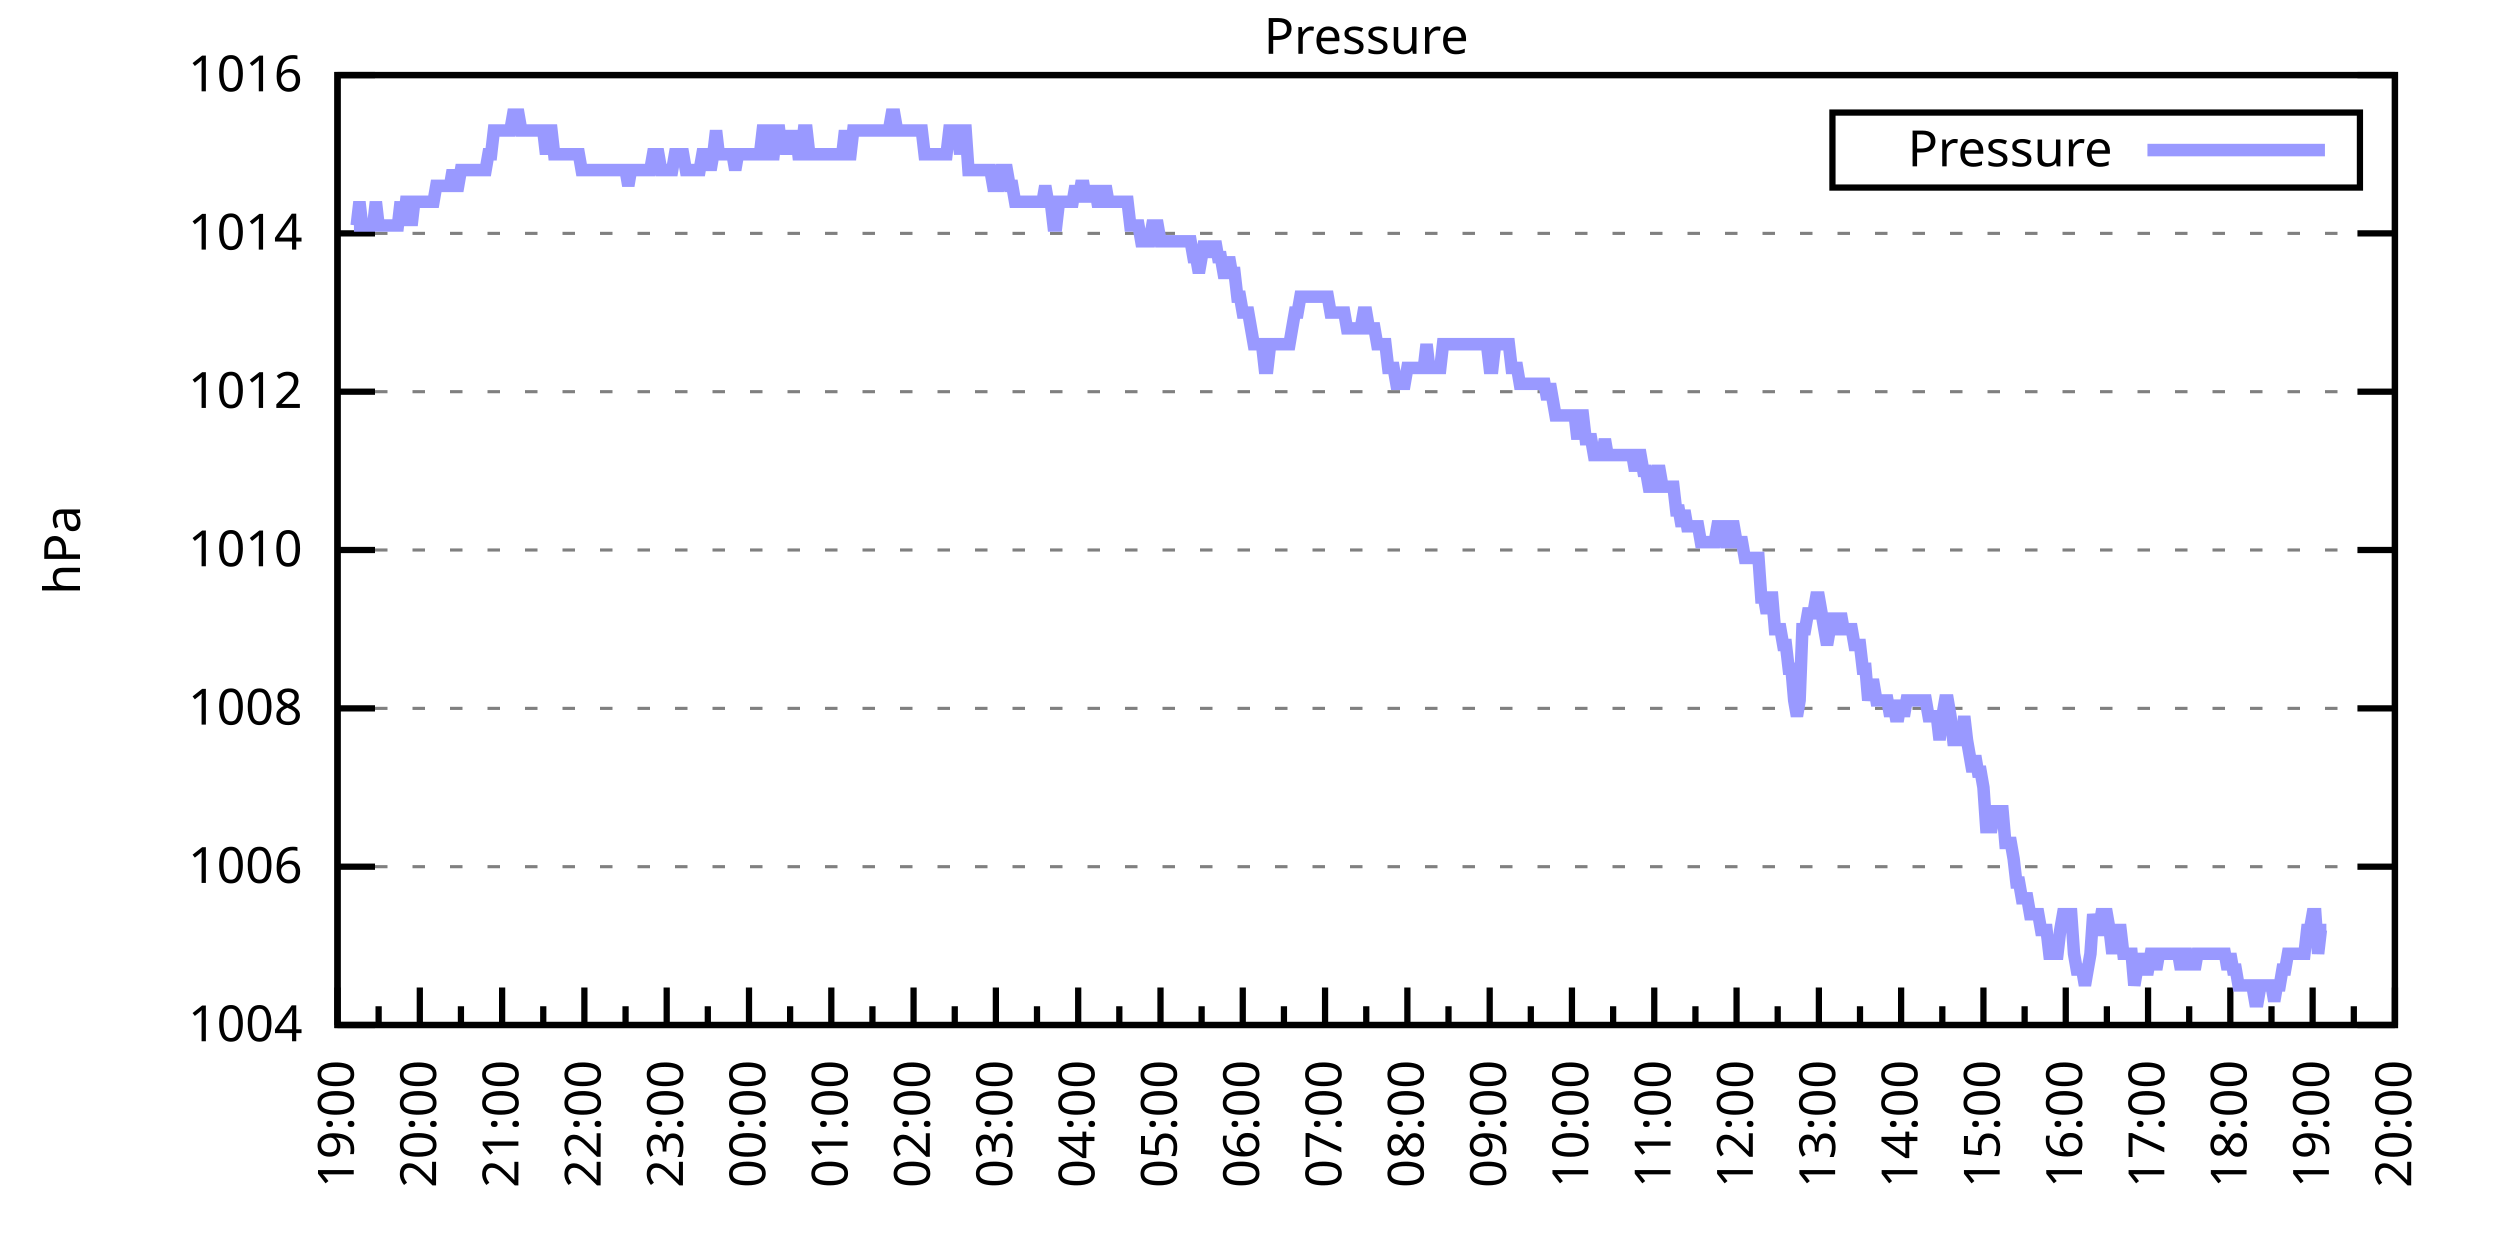
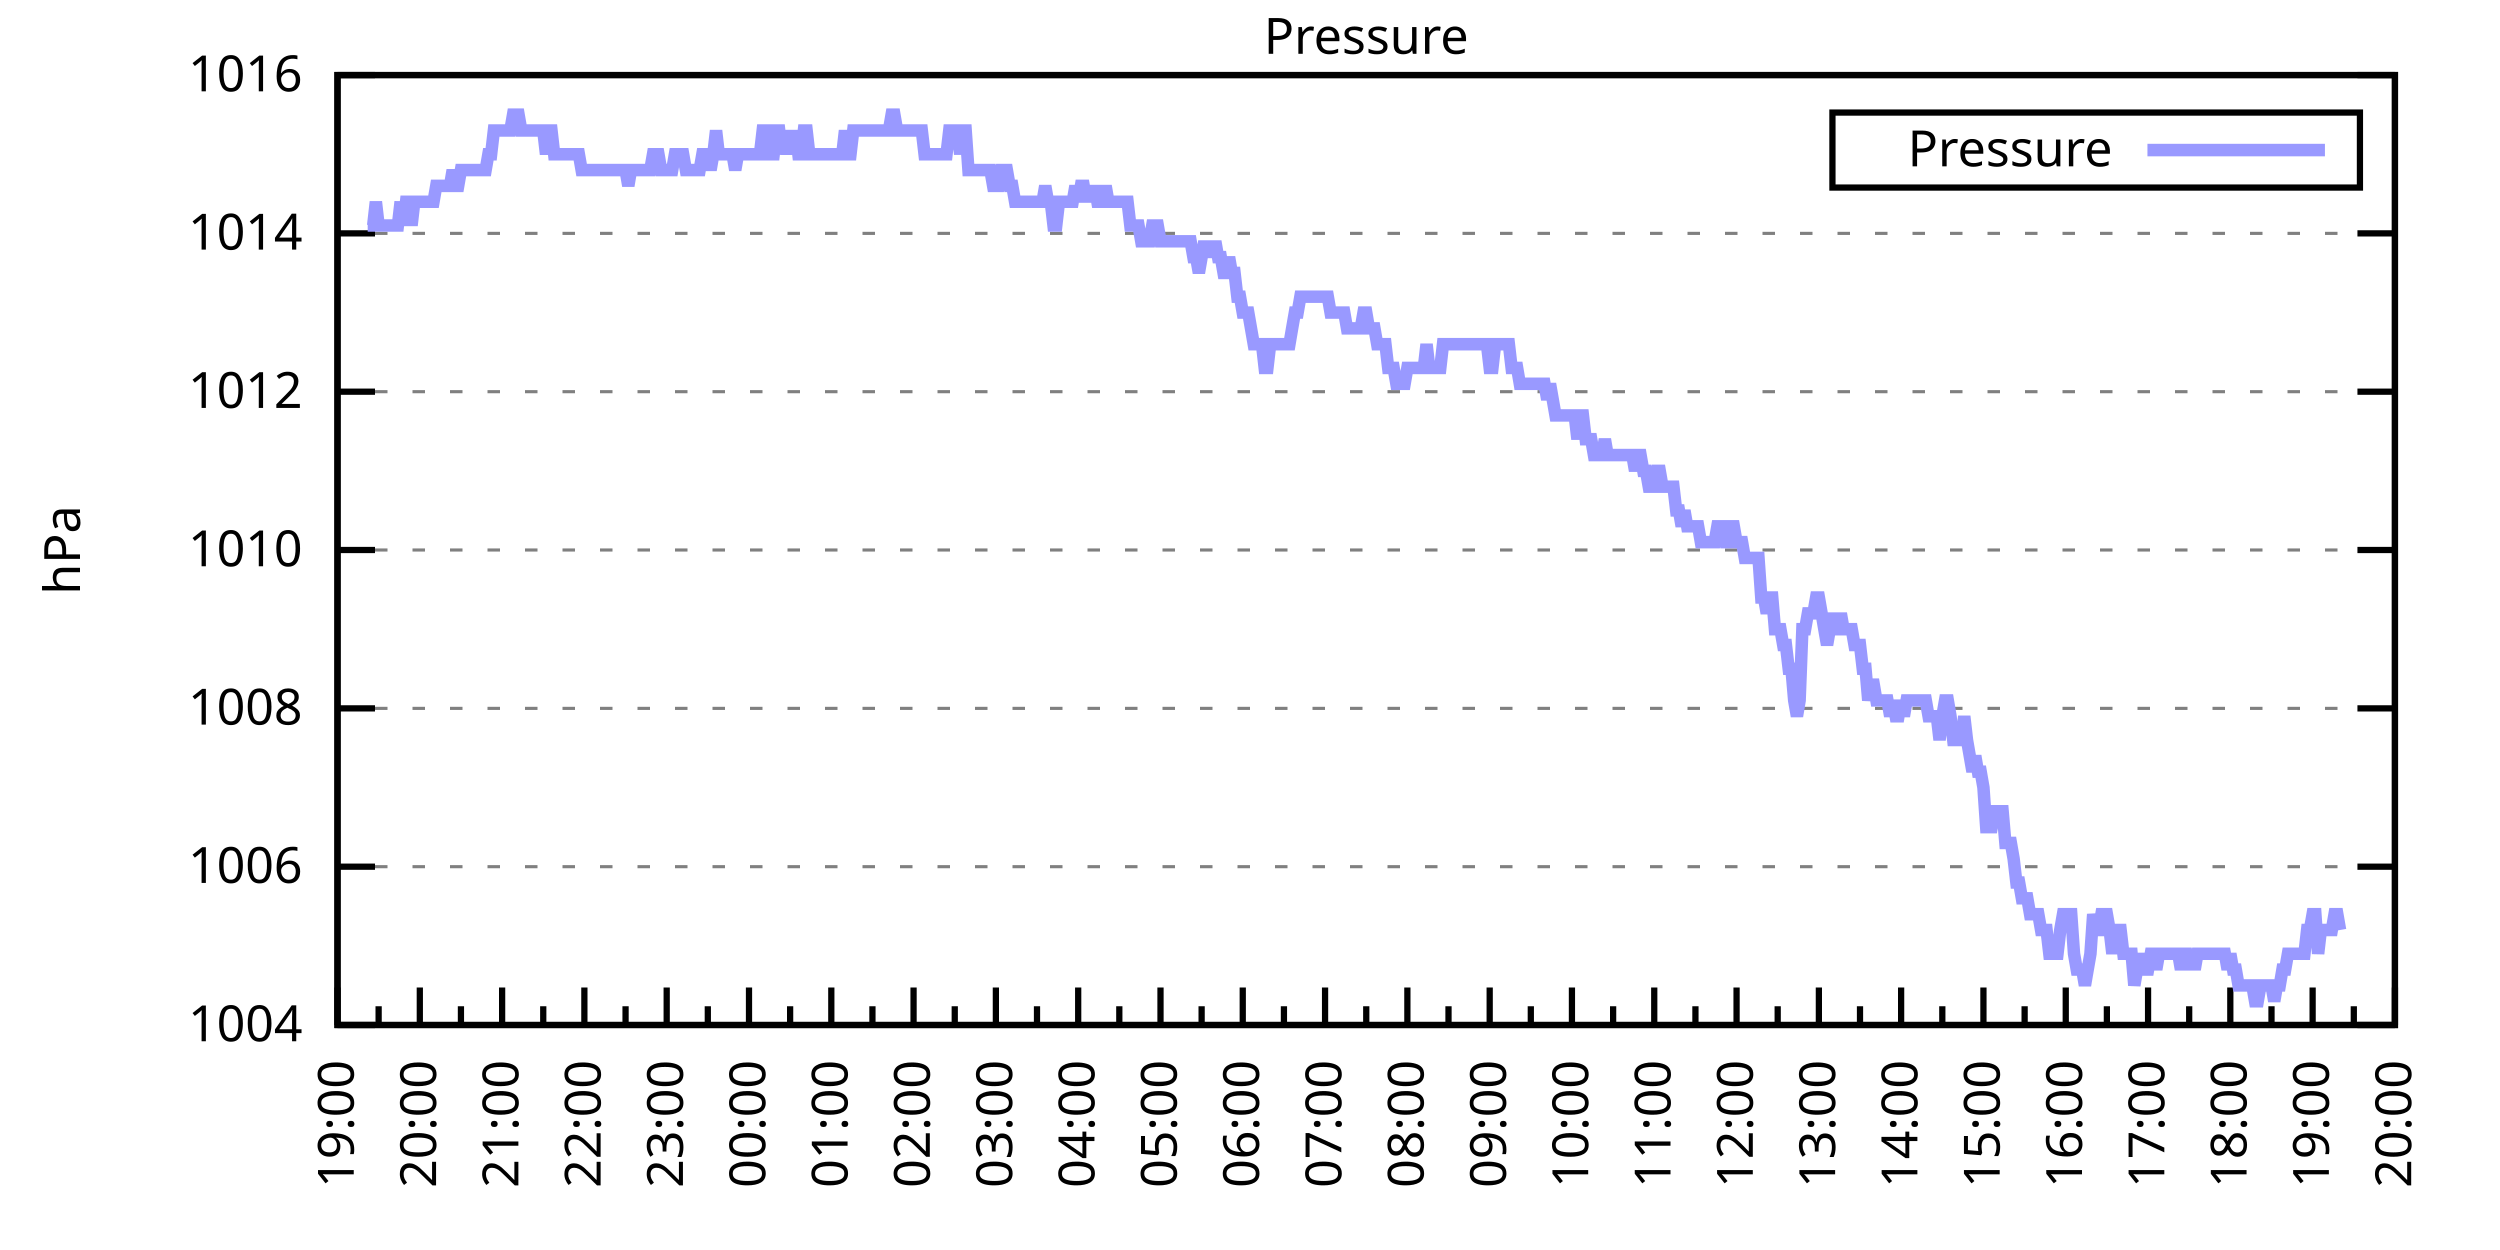
<svg xmlns="http://www.w3.org/2000/svg" xmlns:xlink="http://www.w3.org/1999/xlink" width="400" height="200" viewBox="0 0 400 200">
  <g id="gnuplot_canvas">
    <rect x="0" y="0" width="400" height="200" fill="none" />
    <defs>
      <circle id="gpDot" r="0.5" stroke-width="0.5" stroke="currentColor" />
      <path id="gpPt0" stroke-width="0.333" stroke="currentColor" d="M-1,0 h2 M0,-1 v2" />
      <path id="gpPt1" stroke-width="0.333" stroke="currentColor" d="M-1,-1 L1,1 M1,-1 L-1,1" />
      <path id="gpPt2" stroke-width="0.333" stroke="currentColor" d="M-1,0 L1,0 M0,-1 L0,1 M-1,-1 L1,1 M-1,1 L1,-1" />
      <rect id="gpPt3" stroke-width="0.333" stroke="currentColor" x="-1" y="-1" width="2" height="2" />
      <rect id="gpPt4" stroke-width="0.333" stroke="currentColor" fill="currentColor" x="-1" y="-1" width="2" height="2" />
      <circle id="gpPt5" stroke-width="0.333" stroke="currentColor" cx="0" cy="0" r="1" />
      <use xlink:href="#gpPt5" id="gpPt6" fill="currentColor" stroke="none" />
      <path id="gpPt7" stroke-width="0.333" stroke="currentColor" d="M0,-1.33 L-1.33,0.67 L1.33,0.67 z" />
      <use xlink:href="#gpPt7" id="gpPt8" fill="currentColor" stroke="none" />
      <use xlink:href="#gpPt7" id="gpPt9" stroke="currentColor" transform="rotate(180)" />
      <use xlink:href="#gpPt9" id="gpPt10" fill="currentColor" stroke="none" />
      <use xlink:href="#gpPt3" id="gpPt11" stroke="currentColor" transform="rotate(45)" />
      <use xlink:href="#gpPt11" id="gpPt12" fill="currentColor" stroke="none" />
      <path id="gpPt13" stroke-width="0.333" stroke="currentColor" d="M0,1.330 L1.265,0.411 L0.782,-1.067 L-0.782,-1.076 L-1.265,0.411 z" />
      <use xlink:href="#gpPt13" id="gpPt14" fill="currentColor" stroke="none" />
      <filter id="textbox" filterUnits="objectBoundingBox" x="0" y="0" height="1" width="1">
        <feFlood flood-color="white" flood-opacity="1" result="bgnd" />
        <feComposite in="SourceGraphic" in2="bgnd" operator="atop" />
      </filter>
      <filter id="greybox" filterUnits="objectBoundingBox" x="0" y="0" height="1" width="1">
        <feFlood flood-color="lightgrey" flood-opacity="1" result="grey" />
        <feComposite in="SourceGraphic" in2="grey" operator="atop" />
      </filter>
    </defs>
    <g fill="none" color="white" stroke="currentColor" stroke-width="1.00" stroke-linecap="butt" stroke-linejoin="miter">
</g>
    <g fill="none" color="black" stroke="currentColor" stroke-width="1.00" stroke-linecap="butt" stroke-linejoin="miter">
      <g stroke="none" shape-rendering="crispEdges">
        <polygon fill="rgb(255, 255, 255)" points="54.00,164.00 383.18,164.00 383.18,12.02 54.00,12.02 " />
      </g>
    </g>
    <g fill="none" color="black" stroke="currentColor" stroke-width="1.00" stroke-linecap="butt" stroke-linejoin="miter">
</g>
    <g fill="none" color="black" stroke="black" stroke-width="0.50" stroke-linecap="butt" stroke-linejoin="miter">
</g>
    <g fill="none" color="gray" stroke="currentColor" stroke-width="0.50" stroke-linecap="butt" stroke-linejoin="miter">
      <path stroke="gray" stroke-dasharray="2,4" class="gridline" d="M54.00,164.00 L383.19,164.00  " />
    </g>
    <g fill="none" color="gray" stroke="gray" stroke-width="1.00" stroke-linecap="butt" stroke-linejoin="miter">
</g>
    <g fill="none" color="black" stroke="currentColor" stroke-width="1.00" stroke-linecap="butt" stroke-linejoin="miter">
      <path stroke="black" d="M54.00,164.00 L60.00,164.00 M383.19,164.00 L377.19,164.00  " />
      <g transform="translate(48.40,166.60)" stroke="none" fill="black" font-family="Sans" font-size="8.00" text-anchor="end">
        <text>
          <tspan font-family="Sans"> 1004</tspan>
        </text>
      </g>
    </g>
    <g fill="none" color="black" stroke="currentColor" stroke-width="1.00" stroke-linecap="butt" stroke-linejoin="miter">
</g>
    <g fill="none" color="black" stroke="black" stroke-width="0.50" stroke-linecap="butt" stroke-linejoin="miter">
</g>
    <g fill="none" color="gray" stroke="currentColor" stroke-width="0.50" stroke-linecap="butt" stroke-linejoin="miter">
      <path stroke="gray" stroke-dasharray="2,4" class="gridline" d="M54.00,138.67 L383.19,138.67  " />
    </g>
    <g fill="none" color="gray" stroke="gray" stroke-width="1.00" stroke-linecap="butt" stroke-linejoin="miter">
</g>
    <g fill="none" color="black" stroke="currentColor" stroke-width="1.00" stroke-linecap="butt" stroke-linejoin="miter">
      <path stroke="black" d="M54.00,138.67 L60.00,138.67 M383.19,138.67 L377.19,138.67  " />
      <g transform="translate(48.40,141.27)" stroke="none" fill="black" font-family="Sans" font-size="8.00" text-anchor="end">
        <text>
          <tspan font-family="Sans"> 1006</tspan>
        </text>
      </g>
    </g>
    <g fill="none" color="black" stroke="currentColor" stroke-width="1.00" stroke-linecap="butt" stroke-linejoin="miter">
</g>
    <g fill="none" color="black" stroke="black" stroke-width="0.50" stroke-linecap="butt" stroke-linejoin="miter">
</g>
    <g fill="none" color="gray" stroke="currentColor" stroke-width="0.50" stroke-linecap="butt" stroke-linejoin="miter">
      <path stroke="gray" stroke-dasharray="2,4" class="gridline" d="M54.00,113.34 L383.19,113.34  " />
    </g>
    <g fill="none" color="gray" stroke="gray" stroke-width="1.00" stroke-linecap="butt" stroke-linejoin="miter">
</g>
    <g fill="none" color="black" stroke="currentColor" stroke-width="1.00" stroke-linecap="butt" stroke-linejoin="miter">
      <path stroke="black" d="M54.00,113.34 L60.00,113.34 M383.19,113.34 L377.19,113.34  " />
      <g transform="translate(48.40,115.94)" stroke="none" fill="black" font-family="Sans" font-size="8.00" text-anchor="end">
        <text>
          <tspan font-family="Sans"> 1008</tspan>
        </text>
      </g>
    </g>
    <g fill="none" color="black" stroke="currentColor" stroke-width="1.00" stroke-linecap="butt" stroke-linejoin="miter">
</g>
    <g fill="none" color="black" stroke="black" stroke-width="0.50" stroke-linecap="butt" stroke-linejoin="miter">
</g>
    <g fill="none" color="gray" stroke="currentColor" stroke-width="0.50" stroke-linecap="butt" stroke-linejoin="miter">
      <path stroke="gray" stroke-dasharray="2,4" class="gridline" d="M54.00,88.00 L383.19,88.00  " />
    </g>
    <g fill="none" color="gray" stroke="gray" stroke-width="1.00" stroke-linecap="butt" stroke-linejoin="miter">
</g>
    <g fill="none" color="black" stroke="currentColor" stroke-width="1.00" stroke-linecap="butt" stroke-linejoin="miter">
      <path stroke="black" d="M54.00,88.00 L60.00,88.00 M383.19,88.00 L377.19,88.00  " />
      <g transform="translate(48.40,90.60)" stroke="none" fill="black" font-family="Sans" font-size="8.00" text-anchor="end">
        <text>
          <tspan font-family="Sans"> 1010</tspan>
        </text>
      </g>
    </g>
    <g fill="none" color="black" stroke="currentColor" stroke-width="1.00" stroke-linecap="butt" stroke-linejoin="miter">
</g>
    <g fill="none" color="black" stroke="black" stroke-width="0.50" stroke-linecap="butt" stroke-linejoin="miter">
</g>
    <g fill="none" color="gray" stroke="currentColor" stroke-width="0.50" stroke-linecap="butt" stroke-linejoin="miter">
      <path stroke="gray" stroke-dasharray="2,4" class="gridline" d="M54.00,62.67 L383.19,62.67  " />
    </g>
    <g fill="none" color="gray" stroke="gray" stroke-width="1.00" stroke-linecap="butt" stroke-linejoin="miter">
</g>
    <g fill="none" color="black" stroke="currentColor" stroke-width="1.00" stroke-linecap="butt" stroke-linejoin="miter">
      <path stroke="black" d="M54.00,62.67 L60.00,62.67 M383.19,62.67 L377.19,62.67  " />
      <g transform="translate(48.40,65.27)" stroke="none" fill="black" font-family="Sans" font-size="8.00" text-anchor="end">
        <text>
          <tspan font-family="Sans"> 1012</tspan>
        </text>
      </g>
    </g>
    <g fill="none" color="black" stroke="currentColor" stroke-width="1.00" stroke-linecap="butt" stroke-linejoin="miter">
</g>
    <g fill="none" color="black" stroke="black" stroke-width="0.50" stroke-linecap="butt" stroke-linejoin="miter">
</g>
    <g fill="none" color="gray" stroke="currentColor" stroke-width="0.50" stroke-linecap="butt" stroke-linejoin="miter">
      <path stroke="gray" stroke-dasharray="2,4" class="gridline" d="M54.00,37.34 L383.19,37.34  " />
    </g>
    <g fill="none" color="gray" stroke="gray" stroke-width="1.00" stroke-linecap="butt" stroke-linejoin="miter">
</g>
    <g fill="none" color="black" stroke="currentColor" stroke-width="1.00" stroke-linecap="butt" stroke-linejoin="miter">
      <path stroke="black" d="M54.00,37.34 L60.00,37.34 M383.19,37.34 L377.19,37.34  " />
      <g transform="translate(48.40,39.94)" stroke="none" fill="black" font-family="Sans" font-size="8.00" text-anchor="end">
        <text>
          <tspan font-family="Sans"> 1014</tspan>
        </text>
      </g>
    </g>
    <g fill="none" color="black" stroke="currentColor" stroke-width="1.00" stroke-linecap="butt" stroke-linejoin="miter">
</g>
    <g fill="none" color="black" stroke="black" stroke-width="0.50" stroke-linecap="butt" stroke-linejoin="miter">
</g>
    <g fill="none" color="gray" stroke="currentColor" stroke-width="0.50" stroke-linecap="butt" stroke-linejoin="miter">
      <path stroke="gray" stroke-dasharray="2,4" class="gridline" d="M54.00,12.01 L383.19,12.01  " />
    </g>
    <g fill="none" color="gray" stroke="gray" stroke-width="1.00" stroke-linecap="butt" stroke-linejoin="miter">
</g>
    <g fill="none" color="black" stroke="currentColor" stroke-width="1.00" stroke-linecap="butt" stroke-linejoin="miter">
      <path stroke="black" d="M54.00,12.01 L60.00,12.01 M383.19,12.01 L377.19,12.01  " />
      <g transform="translate(48.40,14.61)" stroke="none" fill="black" font-family="Sans" font-size="8.00" text-anchor="end">
        <text>
          <tspan font-family="Sans"> 1016</tspan>
        </text>
      </g>
    </g>
    <g fill="none" color="black" stroke="currentColor" stroke-width="1.00" stroke-linecap="butt" stroke-linejoin="miter">
      <path stroke="black" d="M54.00,164.00 L54.00,158.00  " />
      <g transform="translate(56.60,169.60) rotate(270)" stroke="none" fill="black" font-family="Sans" font-size="8.00" text-anchor="end">
        <text>
          <tspan font-family="Sans">19:00</tspan>
        </text>
      </g>
    </g>
    <g fill="none" color="black" stroke="currentColor" stroke-width="1.00" stroke-linecap="butt" stroke-linejoin="miter">
      <path stroke="black" d="M60.58,164.00 L60.58,161.00 M67.17,164.00 L67.17,158.00  " />
      <g transform="translate(69.77,169.60) rotate(270)" stroke="none" fill="black" font-family="Sans" font-size="8.00" text-anchor="end">
        <text>
          <tspan font-family="Sans">20:00</tspan>
        </text>
      </g>
    </g>
    <g fill="none" color="black" stroke="currentColor" stroke-width="1.00" stroke-linecap="butt" stroke-linejoin="miter">
      <path stroke="black" d="M73.75,164.00 L73.75,161.00 M80.34,164.00 L80.34,158.00  " />
      <g transform="translate(82.94,169.60) rotate(270)" stroke="none" fill="black" font-family="Sans" font-size="8.00" text-anchor="end">
        <text>
          <tspan font-family="Sans">21:00</tspan>
        </text>
      </g>
    </g>
    <g fill="none" color="black" stroke="currentColor" stroke-width="1.00" stroke-linecap="butt" stroke-linejoin="miter">
      <path stroke="black" d="M86.92,164.00 L86.92,161.00 M93.50,164.00 L93.50,158.00  " />
      <g transform="translate(96.10,169.60) rotate(270)" stroke="none" fill="black" font-family="Sans" font-size="8.00" text-anchor="end">
        <text>
          <tspan font-family="Sans">22:00</tspan>
        </text>
      </g>
    </g>
    <g fill="none" color="black" stroke="currentColor" stroke-width="1.00" stroke-linecap="butt" stroke-linejoin="miter">
      <path stroke="black" d="M100.09,164.00 L100.09,161.00 M106.67,164.00 L106.67,158.00  " />
      <g transform="translate(109.27,169.60) rotate(270)" stroke="none" fill="black" font-family="Sans" font-size="8.00" text-anchor="end">
        <text>
          <tspan font-family="Sans">23:00</tspan>
        </text>
      </g>
    </g>
    <g fill="none" color="black" stroke="currentColor" stroke-width="1.00" stroke-linecap="butt" stroke-linejoin="miter">
      <path stroke="black" d="M113.25,164.00 L113.25,161.00 M119.84,164.00 L119.84,158.00  " />
      <g transform="translate(122.44,169.60) rotate(270)" stroke="none" fill="black" font-family="Sans" font-size="8.00" text-anchor="end">
        <text>
          <tspan font-family="Sans">00:00</tspan>
        </text>
      </g>
    </g>
    <g fill="none" color="black" stroke="currentColor" stroke-width="1.00" stroke-linecap="butt" stroke-linejoin="miter">
      <path stroke="black" d="M126.42,164.00 L126.42,161.00 M133.01,164.00 L133.01,158.00  " />
      <g transform="translate(135.61,169.60) rotate(270)" stroke="none" fill="black" font-family="Sans" font-size="8.00" text-anchor="end">
        <text>
          <tspan font-family="Sans">01:00</tspan>
        </text>
      </g>
    </g>
    <g fill="none" color="black" stroke="currentColor" stroke-width="1.00" stroke-linecap="butt" stroke-linejoin="miter">
      <path stroke="black" d="M139.59,164.00 L139.59,161.00 M146.17,164.00 L146.17,158.00  " />
      <g transform="translate(148.77,169.60) rotate(270)" stroke="none" fill="black" font-family="Sans" font-size="8.00" text-anchor="end">
        <text>
          <tspan font-family="Sans">02:00</tspan>
        </text>
      </g>
    </g>
    <g fill="none" color="black" stroke="currentColor" stroke-width="1.00" stroke-linecap="butt" stroke-linejoin="miter">
      <path stroke="black" d="M152.76,164.00 L152.76,161.00 M159.34,164.00 L159.34,158.00  " />
      <g transform="translate(161.94,169.60) rotate(270)" stroke="none" fill="black" font-family="Sans" font-size="8.00" text-anchor="end">
        <text>
          <tspan font-family="Sans">03:00</tspan>
        </text>
      </g>
    </g>
    <g fill="none" color="black" stroke="currentColor" stroke-width="1.00" stroke-linecap="butt" stroke-linejoin="miter">
      <path stroke="black" d="M165.92,164.00 L165.92,161.00 M172.51,164.00 L172.51,158.00  " />
      <g transform="translate(175.11,169.60) rotate(270)" stroke="none" fill="black" font-family="Sans" font-size="8.00" text-anchor="end">
        <text>
          <tspan font-family="Sans">04:00</tspan>
        </text>
      </g>
    </g>
    <g fill="none" color="black" stroke="currentColor" stroke-width="1.00" stroke-linecap="butt" stroke-linejoin="miter">
      <path stroke="black" d="M179.09,164.00 L179.09,161.00 M185.68,164.00 L185.68,158.00  " />
      <g transform="translate(188.28,169.60) rotate(270)" stroke="none" fill="black" font-family="Sans" font-size="8.00" text-anchor="end">
        <text>
          <tspan font-family="Sans">05:00</tspan>
        </text>
      </g>
    </g>
    <g fill="none" color="black" stroke="currentColor" stroke-width="1.00" stroke-linecap="butt" stroke-linejoin="miter">
      <path stroke="black" d="M192.26,164.00 L192.26,161.00 M198.84,164.00 L198.84,158.00  " />
      <g transform="translate(201.44,169.60) rotate(270)" stroke="none" fill="black" font-family="Sans" font-size="8.00" text-anchor="end">
        <text>
          <tspan font-family="Sans">06:00</tspan>
        </text>
      </g>
    </g>
    <g fill="none" color="black" stroke="currentColor" stroke-width="1.00" stroke-linecap="butt" stroke-linejoin="miter">
      <path stroke="black" d="M205.43,164.00 L205.43,161.00 M212.01,164.00 L212.01,158.00  " />
      <g transform="translate(214.61,169.60) rotate(270)" stroke="none" fill="black" font-family="Sans" font-size="8.00" text-anchor="end">
        <text>
          <tspan font-family="Sans">07:00</tspan>
        </text>
      </g>
    </g>
    <g fill="none" color="black" stroke="currentColor" stroke-width="1.00" stroke-linecap="butt" stroke-linejoin="miter">
      <path stroke="black" d="M218.60,164.00 L218.60,161.00 M225.18,164.00 L225.18,158.00  " />
      <g transform="translate(227.78,169.60) rotate(270)" stroke="none" fill="black" font-family="Sans" font-size="8.00" text-anchor="end">
        <text>
          <tspan font-family="Sans">08:00</tspan>
        </text>
      </g>
    </g>
    <g fill="none" color="black" stroke="currentColor" stroke-width="1.00" stroke-linecap="butt" stroke-linejoin="miter">
      <path stroke="black" d="M231.76,164.00 L231.76,161.00 M238.35,164.00 L238.35,158.00  " />
      <g transform="translate(240.95,169.60) rotate(270)" stroke="none" fill="black" font-family="Sans" font-size="8.00" text-anchor="end">
        <text>
          <tspan font-family="Sans">09:00</tspan>
        </text>
      </g>
    </g>
    <g fill="none" color="black" stroke="currentColor" stroke-width="1.00" stroke-linecap="butt" stroke-linejoin="miter">
      <path stroke="black" d="M244.93,164.00 L244.93,161.00 M251.51,164.00 L251.51,158.00  " />
      <g transform="translate(254.11,169.60) rotate(270)" stroke="none" fill="black" font-family="Sans" font-size="8.00" text-anchor="end">
        <text>
          <tspan font-family="Sans">10:00</tspan>
        </text>
      </g>
    </g>
    <g fill="none" color="black" stroke="currentColor" stroke-width="1.00" stroke-linecap="butt" stroke-linejoin="miter">
      <path stroke="black" d="M258.10,164.00 L258.10,161.00 M264.68,164.00 L264.68,158.00  " />
      <g transform="translate(267.28,169.60) rotate(270)" stroke="none" fill="black" font-family="Sans" font-size="8.00" text-anchor="end">
        <text>
          <tspan font-family="Sans">11:00</tspan>
        </text>
      </g>
    </g>
    <g fill="none" color="black" stroke="currentColor" stroke-width="1.00" stroke-linecap="butt" stroke-linejoin="miter">
      <path stroke="black" d="M271.27,164.00 L271.27,161.00 M277.85,164.00 L277.85,158.00  " />
      <g transform="translate(280.45,169.60) rotate(270)" stroke="none" fill="black" font-family="Sans" font-size="8.00" text-anchor="end">
        <text>
          <tspan font-family="Sans">12:00</tspan>
        </text>
      </g>
    </g>
    <g fill="none" color="black" stroke="currentColor" stroke-width="1.00" stroke-linecap="butt" stroke-linejoin="miter">
      <path stroke="black" d="M284.43,164.00 L284.43,161.00 M291.02,164.00 L291.02,158.00  " />
      <g transform="translate(293.62,169.60) rotate(270)" stroke="none" fill="black" font-family="Sans" font-size="8.00" text-anchor="end">
        <text>
          <tspan font-family="Sans">13:00</tspan>
        </text>
      </g>
    </g>
    <g fill="none" color="black" stroke="currentColor" stroke-width="1.00" stroke-linecap="butt" stroke-linejoin="miter">
      <path stroke="black" d="M297.60,164.00 L297.60,161.00 M304.18,164.00 L304.18,158.00  " />
      <g transform="translate(306.78,169.60) rotate(270)" stroke="none" fill="black" font-family="Sans" font-size="8.00" text-anchor="end">
        <text>
          <tspan font-family="Sans">14:00</tspan>
        </text>
      </g>
    </g>
    <g fill="none" color="black" stroke="currentColor" stroke-width="1.00" stroke-linecap="butt" stroke-linejoin="miter">
      <path stroke="black" d="M310.77,164.00 L310.77,161.00 M317.35,164.00 L317.35,158.00  " />
      <g transform="translate(319.95,169.60) rotate(270)" stroke="none" fill="black" font-family="Sans" font-size="8.00" text-anchor="end">
        <text>
          <tspan font-family="Sans">15:00</tspan>
        </text>
      </g>
    </g>
    <g fill="none" color="black" stroke="currentColor" stroke-width="1.00" stroke-linecap="butt" stroke-linejoin="miter">
      <path stroke="black" d="M323.94,164.00 L323.94,161.00 M330.52,164.00 L330.52,158.00  " />
      <g transform="translate(333.12,169.60) rotate(270)" stroke="none" fill="black" font-family="Sans" font-size="8.00" text-anchor="end">
        <text>
          <tspan font-family="Sans">16:00</tspan>
        </text>
      </g>
    </g>
    <g fill="none" color="black" stroke="currentColor" stroke-width="1.00" stroke-linecap="butt" stroke-linejoin="miter">
      <path stroke="black" d="M337.10,164.00 L337.10,161.00 M343.69,164.00 L343.69,158.00  " />
      <g transform="translate(346.29,169.60) rotate(270)" stroke="none" fill="black" font-family="Sans" font-size="8.00" text-anchor="end">
        <text>
          <tspan font-family="Sans">17:00</tspan>
        </text>
      </g>
    </g>
    <g fill="none" color="black" stroke="currentColor" stroke-width="1.00" stroke-linecap="butt" stroke-linejoin="miter">
      <path stroke="black" d="M350.27,164.00 L350.27,161.00 M356.85,164.00 L356.85,158.00  " />
      <g transform="translate(359.45,169.60) rotate(270)" stroke="none" fill="black" font-family="Sans" font-size="8.00" text-anchor="end">
        <text>
          <tspan font-family="Sans">18:00</tspan>
        </text>
      </g>
    </g>
    <g fill="none" color="black" stroke="currentColor" stroke-width="1.00" stroke-linecap="butt" stroke-linejoin="miter">
      <path stroke="black" d="M363.44,164.00 L363.44,161.00 M370.02,164.00 L370.02,158.00  " />
      <g transform="translate(372.62,169.60) rotate(270)" stroke="none" fill="black" font-family="Sans" font-size="8.00" text-anchor="end">
        <text>
          <tspan font-family="Sans">19:00</tspan>
        </text>
      </g>
    </g>
    <g fill="none" color="black" stroke="currentColor" stroke-width="1.00" stroke-linecap="butt" stroke-linejoin="miter">
      <path stroke="black" d="M376.61,164.00 L376.61,161.00 M383.19,164.00 L383.19,158.00  " />
      <g transform="translate(385.79,169.60) rotate(270)" stroke="none" fill="black" font-family="Sans" font-size="8.00" text-anchor="end">
        <text>
          <tspan font-family="Sans">20:00</tspan>
        </text>
      </g>
    </g>
    <g fill="none" color="black" stroke="currentColor" stroke-width="1.00" stroke-linecap="butt" stroke-linejoin="miter">
</g>
    <g fill="none" color="black" stroke="currentColor" stroke-width="1.00" stroke-linecap="butt" stroke-linejoin="miter">
      <path stroke="black" d="M54.00,12.01 L54.00,164.00 L383.19,164.00 L383.19,12.01 L54.00,12.01 Z  " />
    </g>
    <g fill="none" color="black" stroke="currentColor" stroke-width="1.00" stroke-linecap="butt" stroke-linejoin="miter">
      <g transform="translate(12.80,88.01) rotate(270)" stroke="none" fill="black" font-family="Sans" font-size="8.00" text-anchor="middle">
        <text>
          <tspan font-family="Sans">hPa</tspan>
        </text>
      </g>
    </g>
    <g fill="none" color="black" stroke="currentColor" stroke-width="1.00" stroke-linecap="butt" stroke-linejoin="miter">
</g>
    <g fill="none" color="black" stroke="currentColor" stroke-width="1.00" stroke-linecap="butt" stroke-linejoin="miter">
      <path stroke="black" d="M293.19,30.01 L293.19,18.01 L377.59,18.01 L377.59,30.01 L293.19,30.01 Z  " />
    </g>
    <g id="Pressure_plot_1">
      <g fill="none" color="white" stroke="black" stroke-width="2.00" stroke-linecap="butt" stroke-linejoin="miter">
</g>
      <g fill="none" color="black" stroke="currentColor" stroke-width="2.00" stroke-linecap="butt" stroke-linejoin="miter">
        <g transform="translate(337.99,26.61)" stroke="none" fill="black" font-family="Sans" font-size="8.00" text-anchor="end">
          <text>
            <tspan font-family="Sans">Pressure</tspan>
          </text>
        </g>
      </g>
      <g fill="none" color="black" stroke="currentColor" stroke-width="2.00" stroke-linecap="butt" stroke-linejoin="miter">
-         <path stroke="rgb(153, 153, 255)" d="M343.59,24.01 L371.99,24.01 M56.63,36.08 L57.07,36.08 L57.51,32.28 L57.95,36.08 L58.39,36.08 L58.83,36.08   L59.27,36.08 L59.71,36.08 L60.14,32.28 L60.58,36.08 L61.02,36.08 L61.46,36.08 L61.90,36.08 L62.34,36.08   L62.78,36.08 L63.22,36.08 L63.66,36.08 L64.10,32.28 L64.53,36.08 L64.97,32.28 L65.41,32.28 L65.85,36.08   L66.29,32.28 L66.73,32.28 L67.17,32.28 L67.61,32.28 L68.05,32.28 L68.48,32.28 L68.92,32.28 L69.36,32.28   L69.80,29.74 L70.24,29.74 L70.68,29.74 L71.12,29.74 L71.56,29.74 L72.00,29.74 L72.43,27.21 L72.87,29.74   L73.31,29.74 L73.75,27.21 L74.19,27.21 L74.63,27.21 L75.07,27.21 L75.51,27.21 L75.95,27.21 L76.38,27.21   L76.82,27.21 L77.26,27.21 L77.70,27.21 L78.14,24.68 L78.58,24.68 L79.02,20.88 L79.46,20.88 L79.90,20.88   L80.34,20.88 L80.77,20.88 L81.21,20.88 L81.65,20.88 L82.09,18.34 L82.53,18.34 L82.97,18.34 L83.41,20.88   L83.85,20.88 L84.29,20.88 L84.72,20.88 L85.16,20.88 L85.60,20.88 L86.04,20.88 L86.48,20.88 L86.92,20.88   L87.36,24.68 L87.80,20.88 L88.24,20.88 L88.67,24.68 L89.11,24.68 L89.55,24.68 L89.99,24.68 L90.43,24.68   L90.87,24.68 L91.31,24.68 L91.75,24.68 L92.19,24.68 L92.62,24.68 L93.06,27.21 L93.50,27.21 L93.94,27.21   L94.38,27.21 L94.82,27.21 L95.26,27.21 L95.70,27.21 L96.14,27.21 L96.58,27.21 L97.01,27.21 L97.45,27.21   L97.89,27.21 L98.33,27.21 L98.77,27.21 L99.21,27.21 L99.65,27.21 L100.09,27.21 L100.53,29.74 L100.96,27.21   L101.40,27.21 L101.84,27.21 L102.28,27.21 L102.72,27.21 L103.16,27.21 L103.60,27.21 L104.04,27.21 L104.48,24.68   L104.91,24.68 L105.35,24.68 L105.79,27.21 L106.23,27.21 L106.67,27.21 L107.11,27.21 L107.55,27.21 L107.99,24.68   L108.43,24.68 L108.87,24.68 L109.30,24.68 L109.74,27.21 L110.18,27.21 L110.62,27.21 L111.06,27.21 L111.50,27.21   L111.94,27.21 L112.38,24.68 L112.82,24.68 L113.25,24.68 L113.69,27.21 L114.13,24.68 L114.57,20.88 L115.01,24.68   L115.45,24.68 L115.89,24.68 L116.33,24.68 L116.77,24.68 L117.20,24.68 L117.64,27.21 L118.08,24.68 L118.52,24.68   L118.96,24.68 L119.40,24.68 L119.84,24.68 L120.28,24.68 L120.72,24.68 L121.15,24.68 L121.59,24.68 L122.03,20.88   L122.47,20.88 L122.91,24.68 L123.35,24.68 L123.79,24.68 L124.23,20.88 L124.67,20.88 L125.11,24.68 L125.54,20.88   L125.98,24.68 L126.42,20.88 L126.86,24.68 L127.30,20.88 L127.74,24.68 L128.18,24.68 L128.62,20.88 L129.06,20.88   L129.49,24.68 L129.93,24.68 L130.37,24.68 L130.81,24.68 L131.25,24.68 L131.69,24.68 L132.13,24.68 L132.57,24.68   L133.01,24.68 L133.44,24.68 L133.88,24.68 L134.32,24.68 L134.76,24.68 L135.20,20.88 L135.64,24.68 L136.08,24.68   L136.52,20.88 L136.96,20.88 L137.39,20.88 L137.83,20.88 L138.27,20.88 L138.71,20.88 L139.15,20.88 L139.59,20.88   L140.03,20.88 L140.47,20.88 L140.91,20.88 L141.35,20.88 L141.78,20.88 L142.22,20.88 L142.66,18.34 L143.10,18.34   L143.54,20.88 L143.98,20.88 L144.42,20.88 L144.86,20.88 L145.30,20.88 L145.73,20.88 L146.17,20.88 L146.61,20.88   L147.05,20.88 L147.49,20.88 L147.93,24.68 L148.37,24.68 L148.81,24.68 L149.25,24.68 L149.68,24.68 L150.12,24.68   L150.56,24.68 L151.00,24.68 L151.44,24.68 L151.88,20.88 L152.32,20.88 L152.76,20.88 L153.20,20.88 L153.63,24.68   L154.07,20.88 L154.51,20.88 L154.95,27.21 L155.39,27.21 L155.83,27.21 L156.27,27.21 L156.71,27.21 L157.15,27.21   L157.59,27.21 L158.02,27.21 L158.46,27.21 L158.90,29.74 L159.34,29.74 L159.78,29.74 L160.22,27.21 L160.66,27.21   L161.10,27.21 L161.54,29.74 L161.97,29.74 L162.41,32.28 L162.85,32.28 L163.29,32.28 L163.73,32.28 L164.17,32.28   L164.61,32.28 L165.05,32.28 L165.49,32.28 L165.92,32.28 L166.36,32.28 L166.80,32.28 L167.24,29.74 L167.68,32.28   L168.12,32.28 L168.56,36.08 L169.00,36.08 L169.44,32.28 L169.87,32.28 L170.31,32.28 L170.75,32.28 L171.19,32.28   L171.63,32.28 L172.07,29.74 L172.51,32.28 L172.95,29.74 L173.39,29.74 L173.83,32.28 L174.26,29.74 L174.70,32.28   L175.14,29.74 L175.58,32.28 L176.02,32.28 L176.46,32.28 L176.90,29.74 L177.34,32.28 L177.78,32.28 L178.21,32.28   L178.65,32.28 L179.09,32.28 L179.53,32.28 L179.97,32.28 L180.41,32.28 L180.85,36.08 L181.29,36.08 L181.73,36.08   L182.16,36.08 L182.60,38.61 L183.04,38.61 L183.48,38.61 L183.92,38.61 L184.36,36.08 L184.80,36.08 L185.24,36.08   L185.68,38.61 L186.11,38.61 L186.55,38.61 L186.99,38.61 L187.43,38.61 L187.87,38.61 L188.31,38.61 L188.75,38.61   L189.19,38.61 L189.63,38.61 L190.07,38.61 L190.50,38.61 L190.94,41.14 L191.38,41.14 L191.82,43.67 L192.26,41.14   L192.70,38.61 L193.14,41.14 L193.58,38.61 L194.02,41.14 L194.45,38.61 L194.89,41.14 L195.33,41.14 L195.77,43.67   L196.21,43.67 L196.65,41.14 L197.09,43.67 L197.53,43.67 L197.97,47.47 L198.40,47.47 L198.84,50.01 L199.28,50.01   L199.72,50.01 L200.16,52.54 L200.60,55.07 L201.04,55.07 L201.48,55.07 L201.92,55.07 L202.35,58.87 L202.79,58.87   L203.23,55.07 L203.67,55.07 L204.11,55.07 L204.55,55.07 L204.99,55.07 L205.43,55.07 L205.87,55.07 L206.31,55.07   L206.74,52.54 L207.18,50.01 L207.62,50.01 L208.06,47.47 L208.50,47.47 L208.94,47.47 L209.38,47.47 L209.82,47.47   L210.26,47.47 L210.69,47.47 L211.13,47.47 L211.57,47.47 L212.01,47.47 L212.45,47.47 L212.89,50.01 L213.33,50.01   L213.77,50.01 L214.21,50.01 L214.64,50.01 L215.08,50.01 L215.52,52.54 L215.96,52.54 L216.40,52.54 L216.84,52.54   L217.28,52.54 L217.72,52.54 L218.16,50.01 L218.60,50.01 L219.03,52.54 L219.47,52.54 L219.91,52.54 L220.35,55.07   L220.79,55.07 L221.23,55.07 L221.67,55.07 L222.11,58.87 L222.55,58.87 L222.98,58.87 L223.42,61.41 L223.86,61.41   L224.30,61.41 L224.74,61.41 L225.18,58.87 L225.62,58.87 L226.06,58.87 L226.50,58.87 L226.93,58.87 L227.37,58.87   L227.81,58.87 L228.25,55.07 L228.69,58.87 L229.13,58.87 L229.57,58.87 L230.01,58.87 L230.45,58.87 L230.88,55.07   L231.32,55.07 L231.76,55.07 L232.20,55.07 L232.64,55.07 L233.08,55.07 L233.52,55.07 L233.96,55.07 L234.40,55.07   L234.84,55.07 L235.27,55.07 L235.71,55.07 L236.15,55.07 L236.59,55.07 L237.03,55.07 L237.47,55.07 L237.91,55.07   L238.35,58.87 L238.79,58.87 L239.22,55.07 L239.66,55.07 L240.10,55.07 L240.54,55.07 L240.98,55.07 L241.42,55.07   L241.86,58.87 L242.30,58.87 L242.74,58.87 L243.17,61.41 L243.61,61.41 L244.05,61.41 L244.49,61.41 L244.93,61.41   L245.37,61.41 L245.81,61.41 L246.25,61.41 L246.69,61.41 L247.12,61.41 L247.56,63.94 L248.00,61.41 L248.44,63.94   L248.88,66.47 L249.32,66.47 L249.76,66.47 L250.20,66.47 L250.64,66.47 L251.08,66.47 L251.51,66.47 L251.95,66.47   L252.39,70.27 L252.83,66.47 L253.27,66.47 L253.71,70.27 L254.15,70.27 L254.59,70.27 L255.03,72.81 L255.46,72.81   L255.90,72.81 L256.34,72.81 L256.78,70.27 L257.22,72.81 L257.66,72.81 L258.10,72.81 L258.54,72.81 L258.98,72.81   L259.41,72.81 L259.85,72.81 L260.29,72.81 L260.73,72.81 L261.17,72.81 L261.61,75.34 L262.05,72.81 L262.49,72.81   L262.93,75.34 L263.36,75.34 L263.80,77.87 L264.24,77.87 L264.68,77.87 L265.12,75.34 L265.56,75.34 L266.00,77.87   L266.44,77.87 L266.88,77.87 L267.32,77.87 L267.75,77.87 L268.19,81.67 L268.63,81.67 L269.07,84.21 L269.51,81.67   L269.95,84.21 L270.39,84.21 L270.83,84.21 L271.27,84.21 L271.70,84.21 L272.14,86.74 L272.58,86.74 L273.02,86.74   L273.46,86.74 L273.90,86.74 L274.34,86.74 L274.78,84.21 L275.22,84.21 L275.65,84.21 L276.09,86.74 L276.53,86.74   L276.97,84.21 L277.41,84.21 L277.85,86.74 L278.29,86.74 L278.73,86.74 L279.17,89.27 L279.60,89.27 L280.04,89.27   L280.48,89.27 L280.92,89.27 L281.36,89.27 L281.80,95.60 L282.24,95.60 L282.68,98.14 L283.12,95.60 L283.56,95.60   L283.99,100.67 L284.43,100.67 L284.87,100.67 L285.31,103.20 L285.75,103.20 L286.19,107.00 L286.63,107.00 L287.07,112.07   L287.51,114.60 L287.94,112.07 L288.38,100.67 L288.82,100.67 L289.26,98.14 L289.70,98.14 L290.14,98.14 L290.58,95.60   L291.02,95.60 L291.46,98.14 L291.89,100.67 L292.33,103.20 L292.77,100.67 L293.21,98.14 L293.65,100.67 L294.09,100.67   L294.53,98.14 L294.97,100.67 L295.41,100.67 L295.84,100.67 L296.28,100.67 L296.72,103.20 L297.16,103.20 L297.60,103.20   L298.04,107.00 L298.48,107.00 L298.92,112.07 L299.36,109.54 L299.80,109.54 L300.23,112.07 L300.67,112.07 L301.11,112.07   L301.55,112.07 L301.99,112.07 L302.43,114.60 L302.87,112.07 L303.31,114.60 L303.75,114.60 L304.18,112.07 L304.62,114.60   L305.06,112.07 L305.50,112.07 L305.94,112.07 L306.38,112.07 L306.82,112.07 L307.26,112.07 L307.70,112.07 L308.13,112.07   L308.57,114.60 L309.01,114.60 L309.45,114.60 L309.89,114.60 L310.33,118.40 L310.77,114.60 L311.21,112.07 L311.65,112.07   L312.08,114.60 L312.52,118.40 L312.96,118.40 L313.40,118.40 L313.84,118.40 L314.28,114.60 L314.72,118.40 L315.16,120.94   L315.60,123.47 L316.04,120.94 L316.47,123.47 L316.91,123.47 L317.35,126.00 L317.79,132.34 L318.23,132.34 L318.67,132.34   L319.11,129.80 L319.55,129.80 L319.99,129.80 L320.42,129.80 L320.86,134.87 L321.30,134.87 L321.74,134.87 L322.18,137.40   L322.62,141.20 L323.06,141.20 L323.50,143.73 L323.94,143.73 L324.37,143.73 L324.81,146.27 L325.25,146.27 L325.69,146.27   L326.13,146.27 L326.57,148.80 L327.01,148.80 L327.45,148.80 L327.89,152.60 L328.33,152.60 L328.76,152.60 L329.20,152.60   L329.64,148.80 L330.08,146.27 L330.52,146.27 L330.96,146.27 L331.40,146.27 L331.84,152.60 L332.28,155.13 L332.71,155.13   L333.15,155.13 L333.59,157.67 L334.03,155.13 L334.47,152.60 L334.91,146.27 L335.35,148.80 L335.79,148.80 L336.23,146.27   L336.66,146.27 L337.10,146.27 L337.54,148.80 L337.98,152.60 L338.42,148.80 L338.86,148.80 L339.30,148.80 L339.74,152.60   L340.18,152.60 L340.61,152.60 L341.05,152.60 L341.49,157.67 L341.93,155.13 L342.37,155.13 L342.81,152.60 L343.25,155.13   L343.69,155.13 L344.13,152.60 L344.57,152.60 L345.00,155.13 L345.44,152.60 L345.88,152.60 L346.32,152.60 L346.76,152.60   L347.20,152.60 L347.64,152.60 L348.08,152.60 L348.52,152.60 L348.95,155.13 L349.39,152.60 L349.83,152.60 L350.27,155.13   L350.71,152.60 L351.15,155.13 L351.59,152.60 L352.03,152.60 L352.47,152.60 L352.90,152.60 L353.34,152.60 L353.78,152.60   L354.22,152.60 L354.66,152.60 L355.10,152.60 L355.54,152.60 L355.98,152.60 L356.42,155.13 L356.85,152.60 L357.29,155.13   L357.73,155.13 L358.17,157.67 L358.61,157.67 L359.05,157.67 L359.49,157.67 L359.93,157.67 L360.37,157.67 L360.81,160.20   L361.24,160.20 L361.68,157.67 L362.12,157.67 L362.56,157.67 L363.00,157.67 L363.44,157.67 L363.88,160.20 L364.32,157.67   L364.76,157.67 L365.19,155.13 L365.63,155.13 L366.07,152.60 L366.51,152.60 L366.95,152.60 L367.39,152.60 L367.83,152.60   L368.27,152.60 L368.71,152.60 L369.14,148.80 L369.58,148.80 L370.02,146.27 L370.46,146.27 L370.90,152.60 L371.34,148.80   L371.78,148.80 L372.22,148.80  " />
+         <path stroke="rgb(153, 153, 255)" d="M343.59,24.01 L371.99,24.01 M58.83,36.08 L59.27,36.08 L59.71,36.08 L60.14,32.28 L60.58,36.08 L61.02,36.08   L61.46,36.08 L61.90,36.08 L62.34,36.08 L62.78,36.08 L63.22,36.08 L63.66,36.08 L64.10,32.28 L64.53,36.08   L64.97,32.28 L65.41,32.28 L65.85,36.08 L66.29,32.28 L66.73,32.28 L67.17,32.28 L67.61,32.28 L68.05,32.28   L68.48,32.28 L68.92,32.28 L69.36,32.28 L69.80,29.74 L70.24,29.74 L70.68,29.74 L71.12,29.74 L71.56,29.74   L72.00,29.74 L72.43,27.21 L72.87,29.74 L73.31,29.74 L73.75,27.21 L74.19,27.21 L74.63,27.21 L75.07,27.21   L75.51,27.21 L75.95,27.21 L76.38,27.21 L76.82,27.21 L77.26,27.21 L77.70,27.21 L78.14,24.68 L78.58,24.68   L79.02,20.88 L79.46,20.88 L79.90,20.88 L80.34,20.88 L80.77,20.88 L81.21,20.88 L81.65,20.88 L82.09,18.34   L82.53,18.34 L82.97,18.34 L83.41,20.88 L83.85,20.88 L84.29,20.88 L84.72,20.88 L85.16,20.88 L85.60,20.88   L86.04,20.88 L86.48,20.88 L86.92,20.88 L87.36,24.68 L87.80,20.88 L88.24,20.88 L88.67,24.68 L89.11,24.68   L89.55,24.68 L89.99,24.68 L90.43,24.68 L90.87,24.68 L91.31,24.68 L91.75,24.68 L92.19,24.68 L92.62,24.68   L93.06,27.21 L93.50,27.21 L93.94,27.21 L94.38,27.21 L94.82,27.21 L95.26,27.21 L95.70,27.21 L96.14,27.21   L96.58,27.21 L97.01,27.21 L97.45,27.21 L97.89,27.21 L98.33,27.21 L98.77,27.21 L99.21,27.21 L99.65,27.21   L100.09,27.21 L100.53,29.74 L100.96,27.21 L101.40,27.21 L101.84,27.21 L102.28,27.21 L102.72,27.21 L103.16,27.21   L103.60,27.21 L104.04,27.21 L104.48,24.68 L104.91,24.68 L105.35,24.68 L105.79,27.21 L106.23,27.21 L106.67,27.21   L107.11,27.21 L107.55,27.21 L107.99,24.68 L108.43,24.68 L108.87,24.68 L109.30,24.68 L109.74,27.21 L110.18,27.21   L110.62,27.21 L111.06,27.21 L111.50,27.21 L111.94,27.21 L112.38,24.68 L112.82,24.68 L113.25,24.68 L113.69,27.21   L114.13,24.68 L114.57,20.88 L115.01,24.68 L115.45,24.68 L115.89,24.68 L116.33,24.68 L116.77,24.68 L117.20,24.68   L117.64,27.21 L118.08,24.68 L118.52,24.68 L118.96,24.68 L119.40,24.68 L119.84,24.68 L120.28,24.68 L120.72,24.68   L121.15,24.68 L121.59,24.68 L122.03,20.88 L122.47,20.88 L122.91,24.68 L123.35,24.68 L123.79,24.68 L124.23,20.88   L124.67,20.88 L125.11,24.68 L125.54,20.88 L125.98,24.68 L126.42,20.88 L126.86,24.68 L127.30,20.88 L127.74,24.68   L128.18,24.68 L128.62,20.88 L129.06,20.88 L129.49,24.68 L129.93,24.68 L130.37,24.68 L130.81,24.68 L131.25,24.68   L131.69,24.68 L132.13,24.68 L132.57,24.68 L133.01,24.68 L133.44,24.68 L133.88,24.68 L134.32,24.68 L134.76,24.68   L135.20,20.88 L135.64,24.68 L136.08,24.68 L136.52,20.88 L136.96,20.88 L137.39,20.88 L137.83,20.88 L138.27,20.88   L138.71,20.88 L139.15,20.88 L139.59,20.88 L140.03,20.88 L140.47,20.88 L140.91,20.88 L141.35,20.88 L141.78,20.88   L142.22,20.88 L142.66,18.34 L143.10,18.34 L143.54,20.88 L143.98,20.88 L144.42,20.88 L144.86,20.88 L145.30,20.88   L145.73,20.88 L146.17,20.88 L146.61,20.88 L147.05,20.88 L147.49,20.88 L147.93,24.68 L148.37,24.68 L148.81,24.68   L149.25,24.68 L149.68,24.68 L150.12,24.68 L150.56,24.68 L151.00,24.68 L151.44,24.68 L151.88,20.88 L152.32,20.88   L152.76,20.88 L153.20,20.88 L153.63,24.68 L154.07,20.88 L154.51,20.88 L154.95,27.21 L155.39,27.21 L155.83,27.21   L156.27,27.21 L156.71,27.21 L157.15,27.21 L157.59,27.21 L158.02,27.21 L158.46,27.21 L158.90,29.74 L159.34,29.74   L159.78,29.74 L160.22,27.21 L160.66,27.21 L161.10,27.21 L161.54,29.74 L161.97,29.74 L162.41,32.28 L162.85,32.28   L163.29,32.28 L163.73,32.28 L164.17,32.28 L164.61,32.28 L165.05,32.28 L165.49,32.28 L165.92,32.28 L166.36,32.28   L166.80,32.28 L167.24,29.74 L167.68,32.28 L168.12,32.28 L168.56,36.08 L169.00,36.08 L169.44,32.28 L169.87,32.28   L170.31,32.28 L170.75,32.28 L171.19,32.28 L171.63,32.28 L172.07,29.74 L172.51,32.28 L172.95,29.74 L173.39,29.74   L173.83,32.28 L174.26,29.74 L174.70,32.28 L175.14,29.74 L175.58,32.28 L176.02,32.28 L176.46,32.28 L176.90,29.74   L177.34,32.28 L177.78,32.28 L178.21,32.28 L178.65,32.28 L179.09,32.28 L179.53,32.28 L179.97,32.28 L180.41,32.28   L180.85,36.08 L181.29,36.08 L181.73,36.08 L182.16,36.08 L182.60,38.61 L183.04,38.61 L183.48,38.61 L183.92,38.61   L184.36,36.08 L184.80,36.08 L185.24,36.08 L185.68,38.61 L186.11,38.61 L186.55,38.61 L186.99,38.61 L187.43,38.61   L187.87,38.61 L188.31,38.61 L188.75,38.61 L189.19,38.61 L189.63,38.61 L190.07,38.61 L190.50,38.61 L190.94,41.14   L191.38,41.14 L191.82,43.67 L192.26,41.14 L192.70,38.61 L193.14,41.14 L193.58,38.61 L194.02,41.14 L194.45,38.61   L194.89,41.14 L195.33,41.14 L195.77,43.67 L196.21,43.67 L196.65,41.14 L197.09,43.67 L197.53,43.67 L197.97,47.47   L198.40,47.47 L198.84,50.01 L199.28,50.01 L199.72,50.01 L200.16,52.54 L200.60,55.07 L201.04,55.07 L201.48,55.07   L201.92,55.07 L202.35,58.87 L202.79,58.87 L203.23,55.07 L203.67,55.07 L204.11,55.07 L204.55,55.07 L204.99,55.07   L205.43,55.07 L205.87,55.07 L206.31,55.07 L206.74,52.54 L207.18,50.01 L207.62,50.01 L208.06,47.47 L208.50,47.47   L208.94,47.47 L209.38,47.47 L209.82,47.47 L210.26,47.47 L210.69,47.47 L211.13,47.47 L211.57,47.47 L212.01,47.47   L212.45,47.47 L212.89,50.01 L213.33,50.01 L213.77,50.01 L214.21,50.01 L214.64,50.01 L215.08,50.01 L215.52,52.54   L215.96,52.54 L216.40,52.54 L216.84,52.54 L217.28,52.54 L217.72,52.54 L218.16,50.01 L218.60,50.01 L219.03,52.54   L219.47,52.54 L219.91,52.54 L220.35,55.07 L220.79,55.07 L221.23,55.07 L221.67,55.07 L222.11,58.87 L222.55,58.87   L222.98,58.87 L223.42,61.41 L223.86,61.41 L224.30,61.41 L224.74,61.41 L225.18,58.87 L225.62,58.87 L226.06,58.87   L226.50,58.87 L226.93,58.87 L227.37,58.87 L227.81,58.87 L228.25,55.07 L228.69,58.87 L229.13,58.87 L229.57,58.87   L230.01,58.87 L230.45,58.87 L230.88,55.07 L231.32,55.07 L231.76,55.07 L232.20,55.07 L232.64,55.07 L233.08,55.07   L233.52,55.07 L233.96,55.07 L234.40,55.07 L234.84,55.07 L235.27,55.07 L235.71,55.07 L236.15,55.07 L236.59,55.07   L237.03,55.07 L237.47,55.07 L237.91,55.07 L238.35,58.87 L238.79,58.87 L239.22,55.07 L239.66,55.07 L240.10,55.07   L240.54,55.07 L240.98,55.07 L241.42,55.07 L241.86,58.87 L242.30,58.87 L242.74,58.87 L243.17,61.41 L243.61,61.41   L244.05,61.41 L244.49,61.41 L244.93,61.41 L245.37,61.41 L245.81,61.41 L246.25,61.41 L246.69,61.41 L247.12,61.41   L247.56,63.94 L248.00,61.41 L248.44,63.94 L248.88,66.47 L249.32,66.47 L249.76,66.47 L250.20,66.47 L250.64,66.47   L251.08,66.47 L251.51,66.47 L251.95,66.47 L252.39,70.27 L252.83,66.47 L253.27,66.47 L253.71,70.27 L254.15,70.27   L254.59,70.27 L255.03,72.81 L255.46,72.81 L255.90,72.81 L256.34,72.81 L256.78,70.27 L257.22,72.81 L257.66,72.81   L258.10,72.81 L258.54,72.81 L258.98,72.81 L259.41,72.81 L259.85,72.81 L260.29,72.81 L260.73,72.81 L261.17,72.81   L261.61,75.34 L262.05,72.81 L262.49,72.81 L262.93,75.34 L263.36,75.34 L263.80,77.87 L264.24,77.87 L264.68,77.87   L265.12,75.34 L265.56,75.34 L266.00,77.87 L266.44,77.87 L266.88,77.87 L267.32,77.87 L267.75,77.87 L268.19,81.67   L268.63,81.67 L269.07,84.21 L269.51,81.67 L269.95,84.21 L270.39,84.21 L270.83,84.21 L271.27,84.21 L271.70,84.21   L272.14,86.74 L272.58,86.74 L273.02,86.74 L273.46,86.74 L273.90,86.74 L274.34,86.74 L274.78,84.21 L275.22,84.21   L275.65,84.21 L276.09,86.74 L276.53,86.74 L276.97,84.21 L277.41,84.21 L277.85,86.74 L278.29,86.74 L278.73,86.74   L279.17,89.27 L279.60,89.27 L280.04,89.27 L280.48,89.27 L280.92,89.27 L281.36,89.27 L281.80,95.60 L282.24,95.60   L282.68,98.14 L283.12,95.60 L283.56,95.60 L283.99,100.67 L284.43,100.67 L284.87,100.67 L285.31,103.20 L285.75,103.20   L286.19,107.00 L286.63,107.00 L287.07,112.07 L287.51,114.60 L287.94,112.07 L288.38,100.67 L288.82,100.67 L289.26,98.14   L289.70,98.14 L290.14,98.14 L290.58,95.60 L291.02,95.60 L291.46,98.14 L291.89,100.67 L292.33,103.20 L292.77,100.67   L293.21,98.14 L293.65,100.67 L294.09,100.67 L294.53,98.14 L294.97,100.67 L295.41,100.67 L295.84,100.67 L296.28,100.67   L296.72,103.20 L297.16,103.20 L297.60,103.20 L298.04,107.00 L298.48,107.00 L298.92,112.07 L299.36,109.54 L299.80,109.54   L300.23,112.07 L300.67,112.07 L301.11,112.07 L301.55,112.07 L301.99,112.07 L302.43,114.60 L302.87,112.07 L303.31,114.60   L303.75,114.60 L304.18,112.07 L304.62,114.60 L305.06,112.07 L305.50,112.07 L305.94,112.07 L306.38,112.07 L306.82,112.07   L307.26,112.07 L307.70,112.07 L308.13,112.07 L308.57,114.60 L309.01,114.60 L309.45,114.60 L309.89,114.60 L310.33,118.40   L310.77,114.60 L311.21,112.07 L311.65,112.07 L312.08,114.60 L312.52,118.40 L312.96,118.40 L313.40,118.40 L313.84,118.40   L314.28,114.60 L314.72,118.40 L315.16,120.94 L315.60,123.47 L316.04,120.94 L316.47,123.47 L316.91,123.47 L317.35,126.00   L317.79,132.34 L318.23,132.34 L318.67,132.34 L319.11,129.80 L319.55,129.80 L319.99,129.80 L320.42,129.80 L320.86,134.87   L321.30,134.87 L321.74,134.87 L322.18,137.40 L322.62,141.20 L323.06,141.20 L323.50,143.73 L323.94,143.73 L324.37,143.73   L324.81,146.27 L325.25,146.27 L325.69,146.27 L326.13,146.27 L326.57,148.80 L327.01,148.80 L327.45,148.80 L327.89,152.60   L328.33,152.60 L328.76,152.60 L329.20,152.60 L329.64,148.80 L330.08,146.27 L330.52,146.27 L330.96,146.27 L331.40,146.27   L331.84,152.60 L332.28,155.13 L332.71,155.13 L333.15,155.13 L333.59,157.67 L334.03,155.13 L334.47,152.60 L334.91,146.27   L335.35,148.80 L335.79,148.80 L336.23,146.27 L336.66,146.27 L337.10,146.27 L337.54,148.80 L337.98,152.60 L338.42,148.80   L338.86,148.80 L339.30,148.80 L339.74,152.60 L340.18,152.60 L340.61,152.60 L341.05,152.60 L341.49,157.67 L341.93,155.13   L342.37,155.13 L342.81,152.60 L343.25,155.13 L343.69,155.13 L344.13,152.60 L344.57,152.60 L345.00,155.13 L345.44,152.60   L345.88,152.60 L346.32,152.60 L346.76,152.60 L347.20,152.60 L347.64,152.60 L348.08,152.60 L348.52,152.60 L348.95,155.13   L349.39,152.60 L349.83,152.60 L350.27,155.13 L350.71,152.60 L351.15,155.13 L351.59,152.60 L352.03,152.60 L352.47,152.60   L352.90,152.60 L353.34,152.60 L353.78,152.60 L354.22,152.60 L354.66,152.60 L355.10,152.60 L355.54,152.60 L355.98,152.60   L356.42,155.13 L356.85,152.60 L357.29,155.13 L357.73,155.13 L358.17,157.67 L358.61,157.67 L359.05,157.67 L359.49,157.67   L359.93,157.67 L360.37,157.67 L360.81,160.20 L361.24,160.20 L361.68,157.67 L362.12,157.67 L362.56,157.67 L363.00,157.67   L363.44,157.67 L363.88,160.20 L364.32,157.67 L364.76,157.67 L365.19,155.13 L365.63,155.13 L366.07,152.60 L366.51,152.60   L366.95,152.60 L367.39,152.60 L367.83,152.60 L368.27,152.60 L368.71,152.60 L369.14,148.80 L369.58,148.80 L370.02,146.27   L370.46,146.27 L370.90,152.60 L371.34,148.80 L371.78,148.80 L372.22,148.80 L372.66,148.80 L373.09,148.80 L373.53,146.27   L373.97,146.27 L374.41,148.80  " />
      </g>
    </g>
    <g fill="none" color="black" stroke="currentColor" stroke-width="2.00" stroke-linecap="butt" stroke-linejoin="miter">
</g>
    <g fill="none" color="black" stroke="black" stroke-width="1.00" stroke-linecap="butt" stroke-linejoin="miter">
</g>
    <g fill="none" color="black" stroke="currentColor" stroke-width="1.00" stroke-linecap="butt" stroke-linejoin="miter">
      <path stroke="black" d="M54.00,12.01 L54.00,164.00 L383.19,164.00 L383.19,12.01 L54.00,12.01 Z  " />
    </g>
    <g fill="none" color="black" stroke="currentColor" stroke-width="1.00" stroke-linecap="butt" stroke-linejoin="miter">
      <g transform="translate(218.59,8.61)" stroke="none" fill="black" font-family="Sans" font-size="8.00" text-anchor="middle">
        <text>
          <tspan font-family="Sans">Pressure</tspan>
        </text>
      </g>
    </g>
    <g fill="none" color="black" stroke="currentColor" stroke-width="1.00" stroke-linecap="butt" stroke-linejoin="miter">
</g>
  </g>
</svg>
